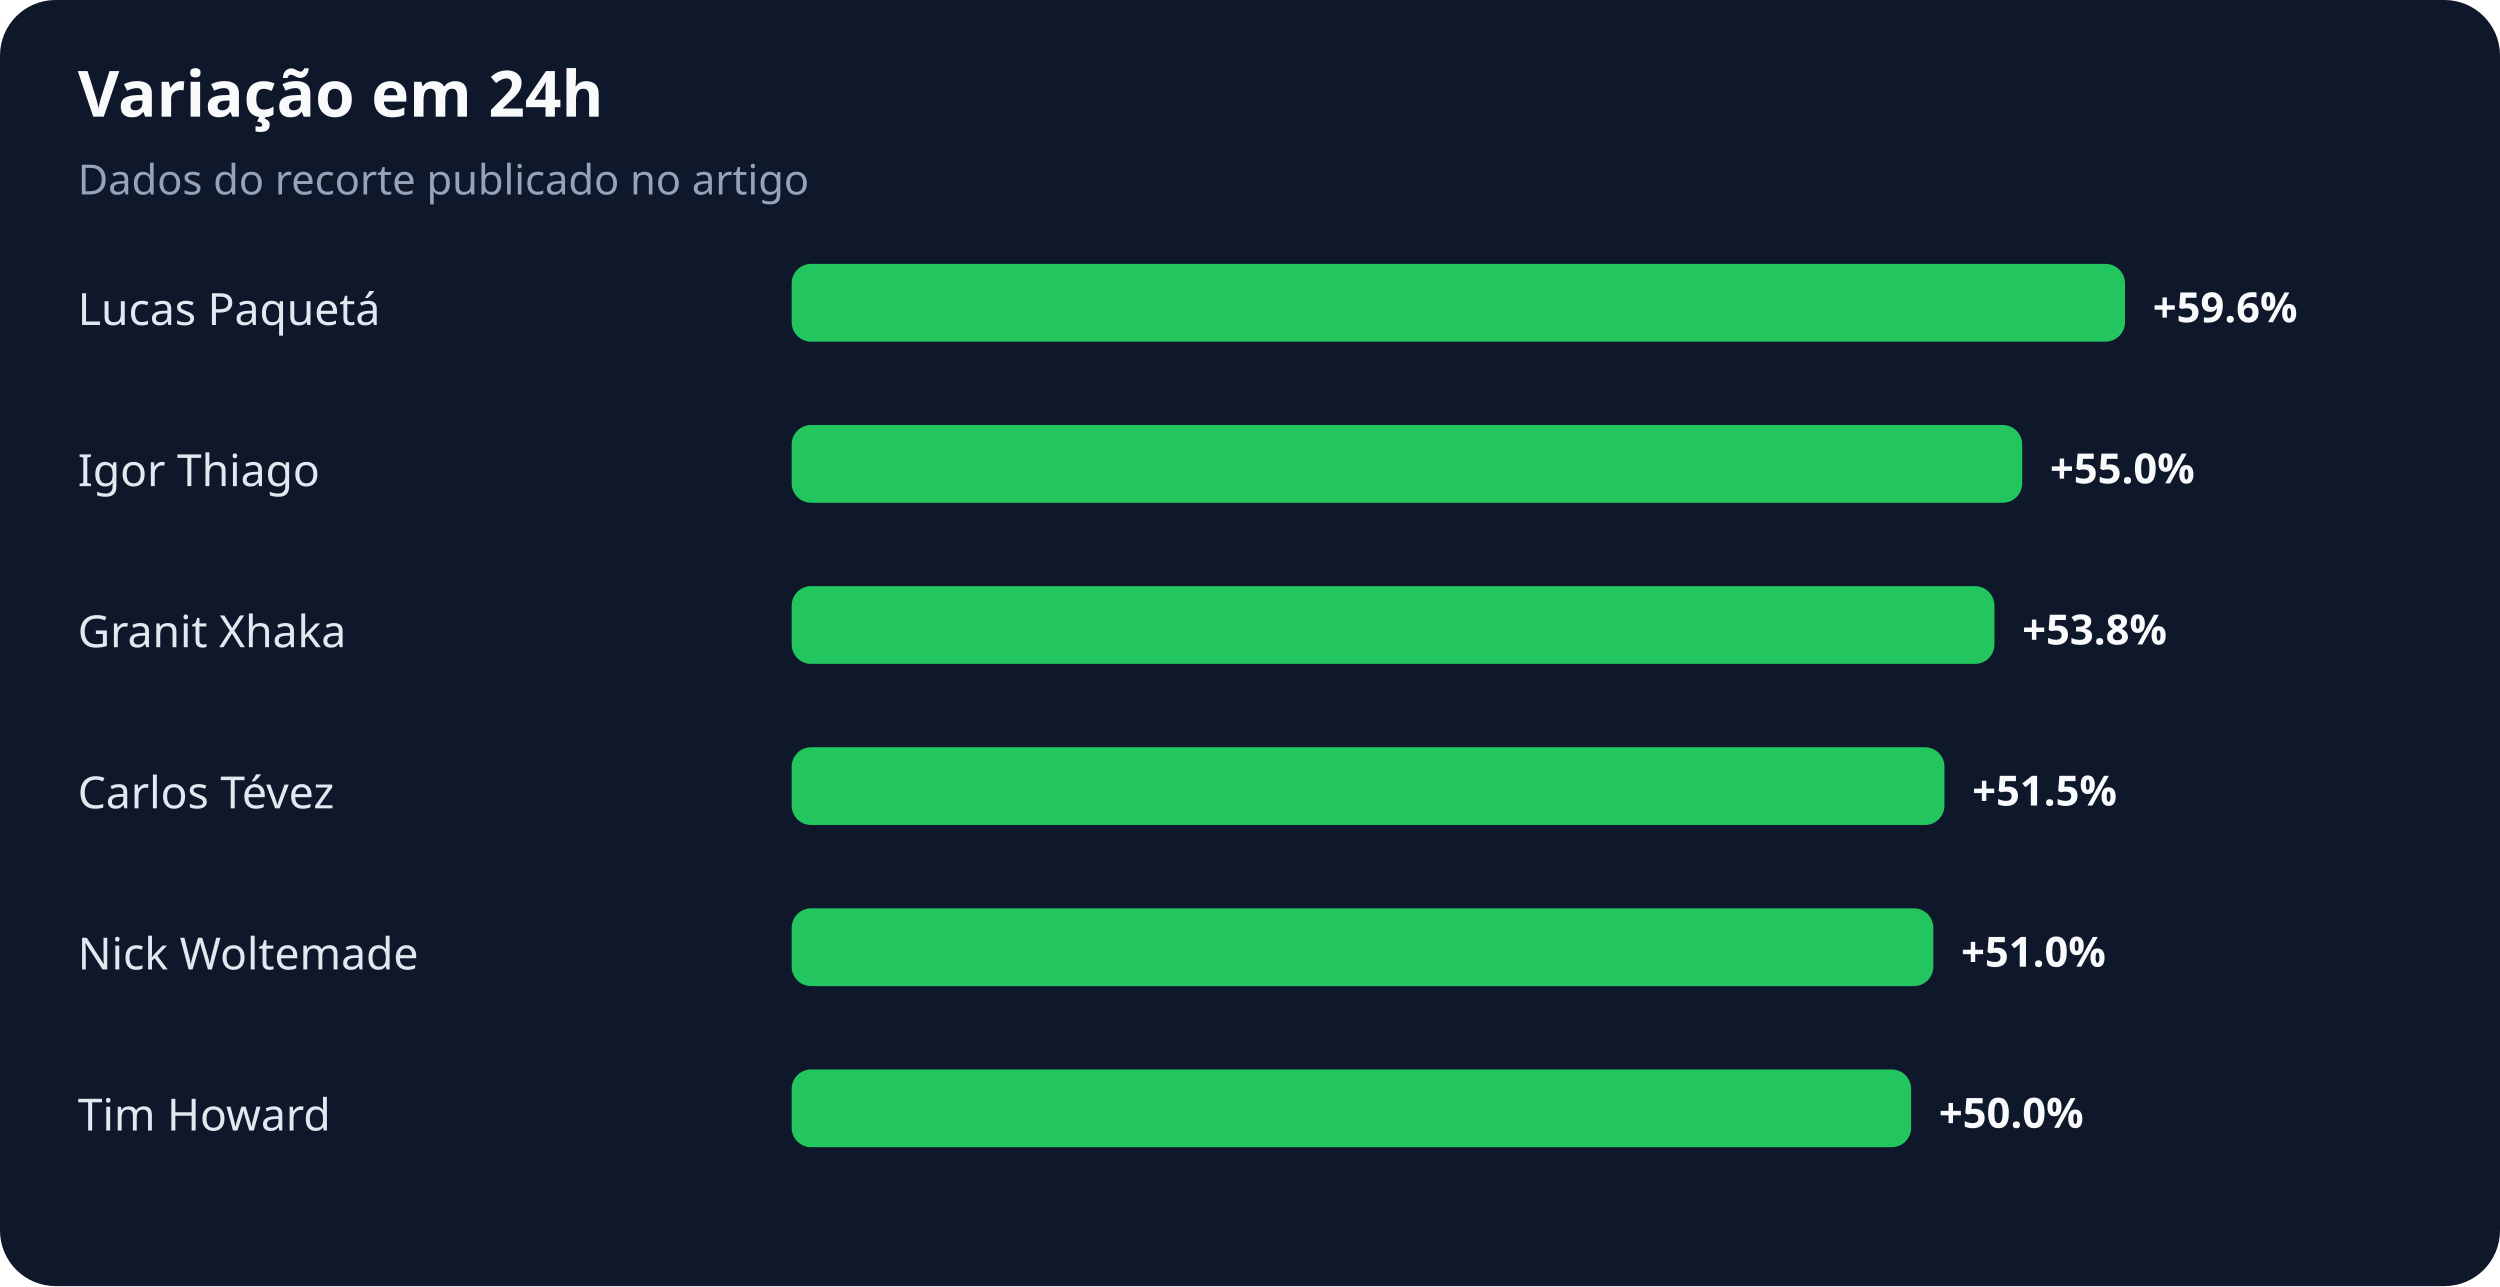
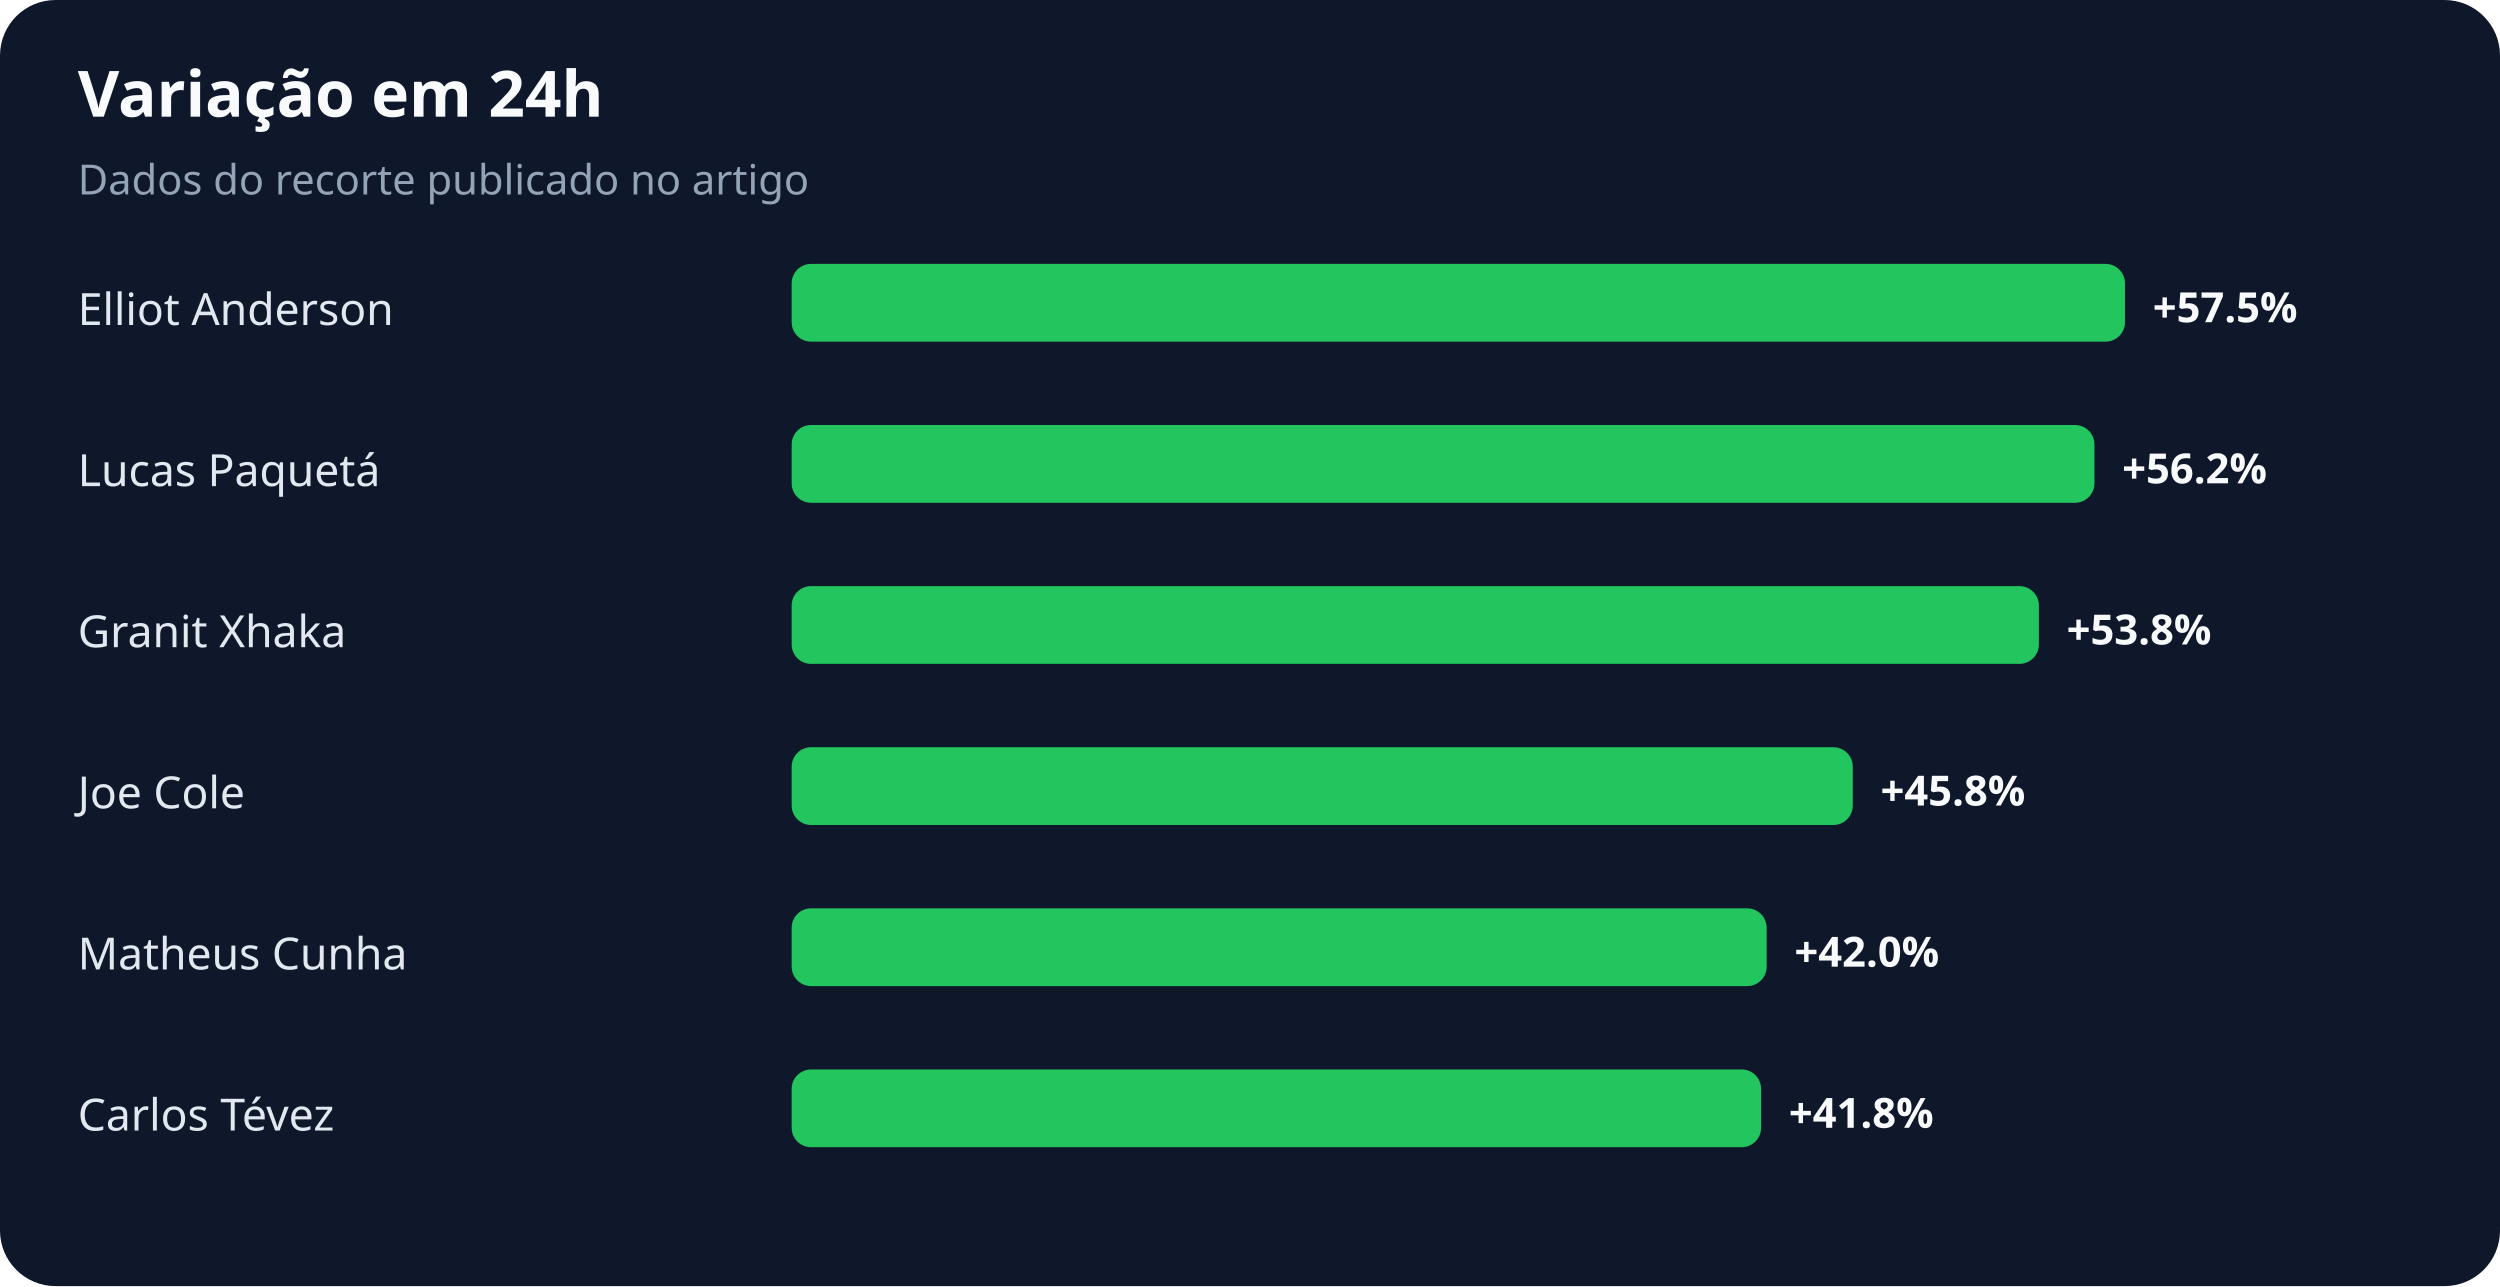
<svg xmlns="http://www.w3.org/2000/svg" width="900" height="463" viewBox="0 0 900 463" role="img" aria-labelledby="title desc">
  <rect width="100%" height="100%" rx="20" fill="#0f172a" />
  <text x="28" y="42" fill="#f8fafc" font-family="system-ui,sans-serif" font-size="23" font-weight="700">Variação em 24h</text>
  <text x="28" y="70" fill="#94a3b8" font-family="system-ui,sans-serif" font-size="15">Dados do recorte publicado no artigo</text>
-   <text x="28" y="117" fill="#e2e8f0" font-family="system-ui,sans-serif" font-size="16">Lucas Paquetá</text>
+   <text x="28" y="117" fill="#e2e8f0" font-family="system-ui,sans-serif" font-size="16">Elliot Anderson</text>
  <rect x="285" y="95" width="480" height="28" rx="7" fill="#22c55e" />
-   <text x="775" y="116" fill="#f8fafc" font-family="system-ui,sans-serif" font-size="15" font-weight="700">+59.6%</text>
-   <text x="28" y="175" fill="#e2e8f0" font-family="system-ui,sans-serif" font-size="16">Igor Thiago</text>
-   <rect x="285" y="153" width="443" height="28" rx="7" fill="#22c55e" />
-   <text x="738" y="174" fill="#f8fafc" font-family="system-ui,sans-serif" font-size="15" font-weight="700">+55.0%</text>
+   <text x="775" y="116" fill="#f8fafc" font-family="system-ui,sans-serif" font-size="15" font-weight="700">+57.5%</text>
+   <text x="28" y="175" fill="#e2e8f0" font-family="system-ui,sans-serif" font-size="16">Lucas Paquetá</text>
+   <rect x="285" y="153" width="469" height="28" rx="7" fill="#22c55e" />
+   <text x="764" y="174" fill="#f8fafc" font-family="system-ui,sans-serif" font-size="15" font-weight="700">+56.2%</text>
  <text x="28" y="233" fill="#e2e8f0" font-family="system-ui,sans-serif" font-size="16">Granit Xhaka</text>
-   <rect x="285" y="211" width="433" height="28" rx="7" fill="#22c55e" />
-   <text x="728" y="232" fill="#f8fafc" font-family="system-ui,sans-serif" font-size="15" font-weight="700">+53.8%</text>
-   <text x="28" y="291" fill="#e2e8f0" font-family="system-ui,sans-serif" font-size="16">Carlos Tévez</text>
-   <rect x="285" y="269" width="415" height="28" rx="7" fill="#22c55e" />
-   <text x="710" y="290" fill="#f8fafc" font-family="system-ui,sans-serif" font-size="15" font-weight="700">+51.5%</text>
-   <text x="28" y="349" fill="#e2e8f0" font-family="system-ui,sans-serif" font-size="16">Nick Woltemade</text>
-   <rect x="285" y="327" width="411" height="28" rx="7" fill="#22c55e" />
-   <text x="706" y="348" fill="#f8fafc" font-family="system-ui,sans-serif" font-size="15" font-weight="700">+51.0%</text>
-   <text x="28" y="407" fill="#e2e8f0" font-family="system-ui,sans-serif" font-size="16">Tim Howard</text>
-   <rect x="285" y="385" width="403" height="28" rx="7" fill="#22c55e" />
-   <text x="698" y="406" fill="#f8fafc" font-family="system-ui,sans-serif" font-size="15" font-weight="700">+50.0%</text>
+   <rect x="285" y="211" width="449" height="28" rx="7" fill="#22c55e" />
+   <text x="744" y="232" fill="#f8fafc" font-family="system-ui,sans-serif" font-size="15" font-weight="700">+53.8%</text>
+   <text x="28" y="291" fill="#e2e8f0" font-family="system-ui,sans-serif" font-size="16">Joe Cole</text>
+   <rect x="285" y="269" width="382" height="28" rx="7" fill="#22c55e" />
+   <text x="677" y="290" fill="#f8fafc" font-family="system-ui,sans-serif" font-size="15" font-weight="700">+45.8%</text>
+   <text x="28" y="349" fill="#e2e8f0" font-family="system-ui,sans-serif" font-size="16">Matheus Cunha</text>
+   <rect x="285" y="327" width="351" height="28" rx="7" fill="#22c55e" />
+   <text x="646" y="348" fill="#f8fafc" font-family="system-ui,sans-serif" font-size="15" font-weight="700">+42.0%</text>
+   <text x="28" y="407" fill="#e2e8f0" font-family="system-ui,sans-serif" font-size="16">Carlos Tévez</text>
+   <rect x="285" y="385" width="349" height="28" rx="7" fill="#22c55e" />
+   <text x="644" y="406" fill="#f8fafc" font-family="system-ui,sans-serif" font-size="15" font-weight="700">+41.8%</text>
</svg>
